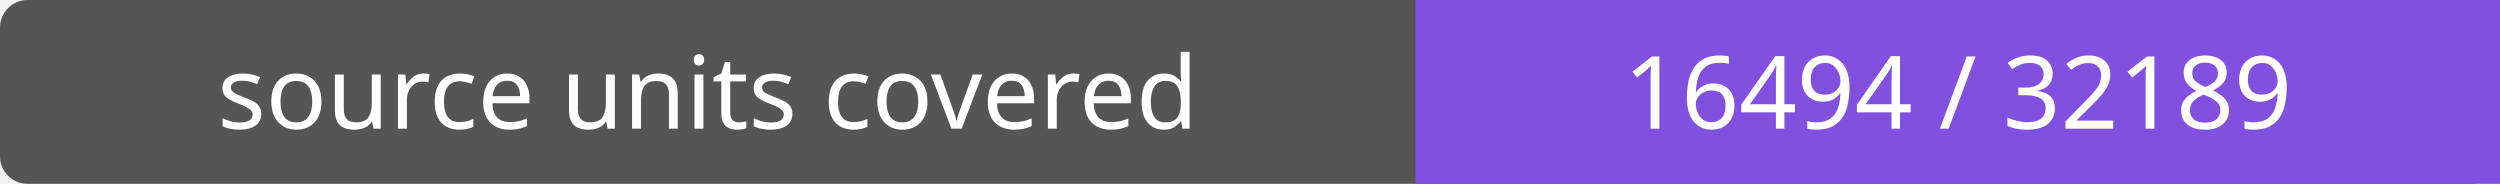
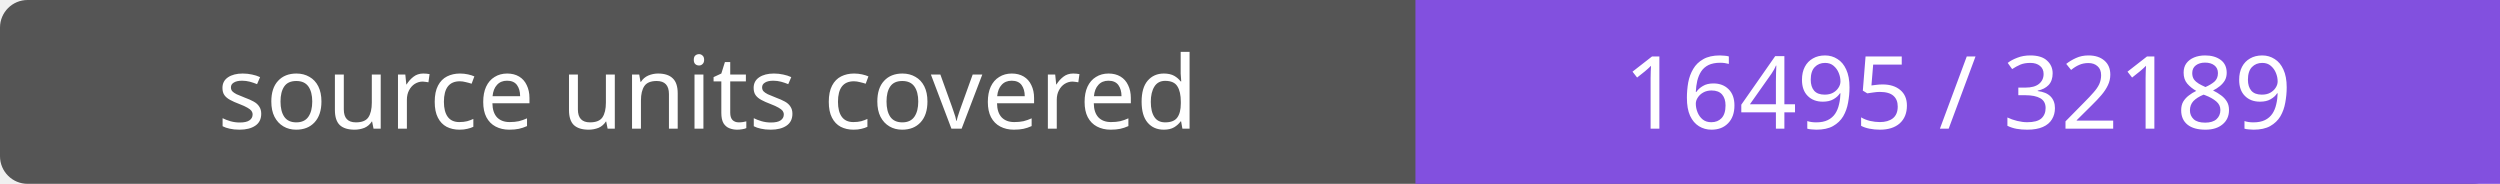
- <svg xmlns="http://www.w3.org/2000/svg" width="272" height="20" role="img" aria-label="source units covered: 16494 / 32189">
+ <svg xmlns="http://www.w3.org/2000/svg" width="272" height="20" role="img" aria-label="source units covered: 16495 / 32189">
  <rect width="272" height="20" rx="3" fill="#555" />
  <path fill="#8250df" d="M154 0h118v20H154z" />
  <g fill="#fff" text-anchor="middle" font-family="Verdana,sans-serif" font-size="11">
    <text x="77.0" y="14">source units covered</text>
-     <text x="213.0" y="14">16494 / 32189</text>
+     <text x="213.0" y="14">16495 / 32189</text>
  </g>
</svg>
